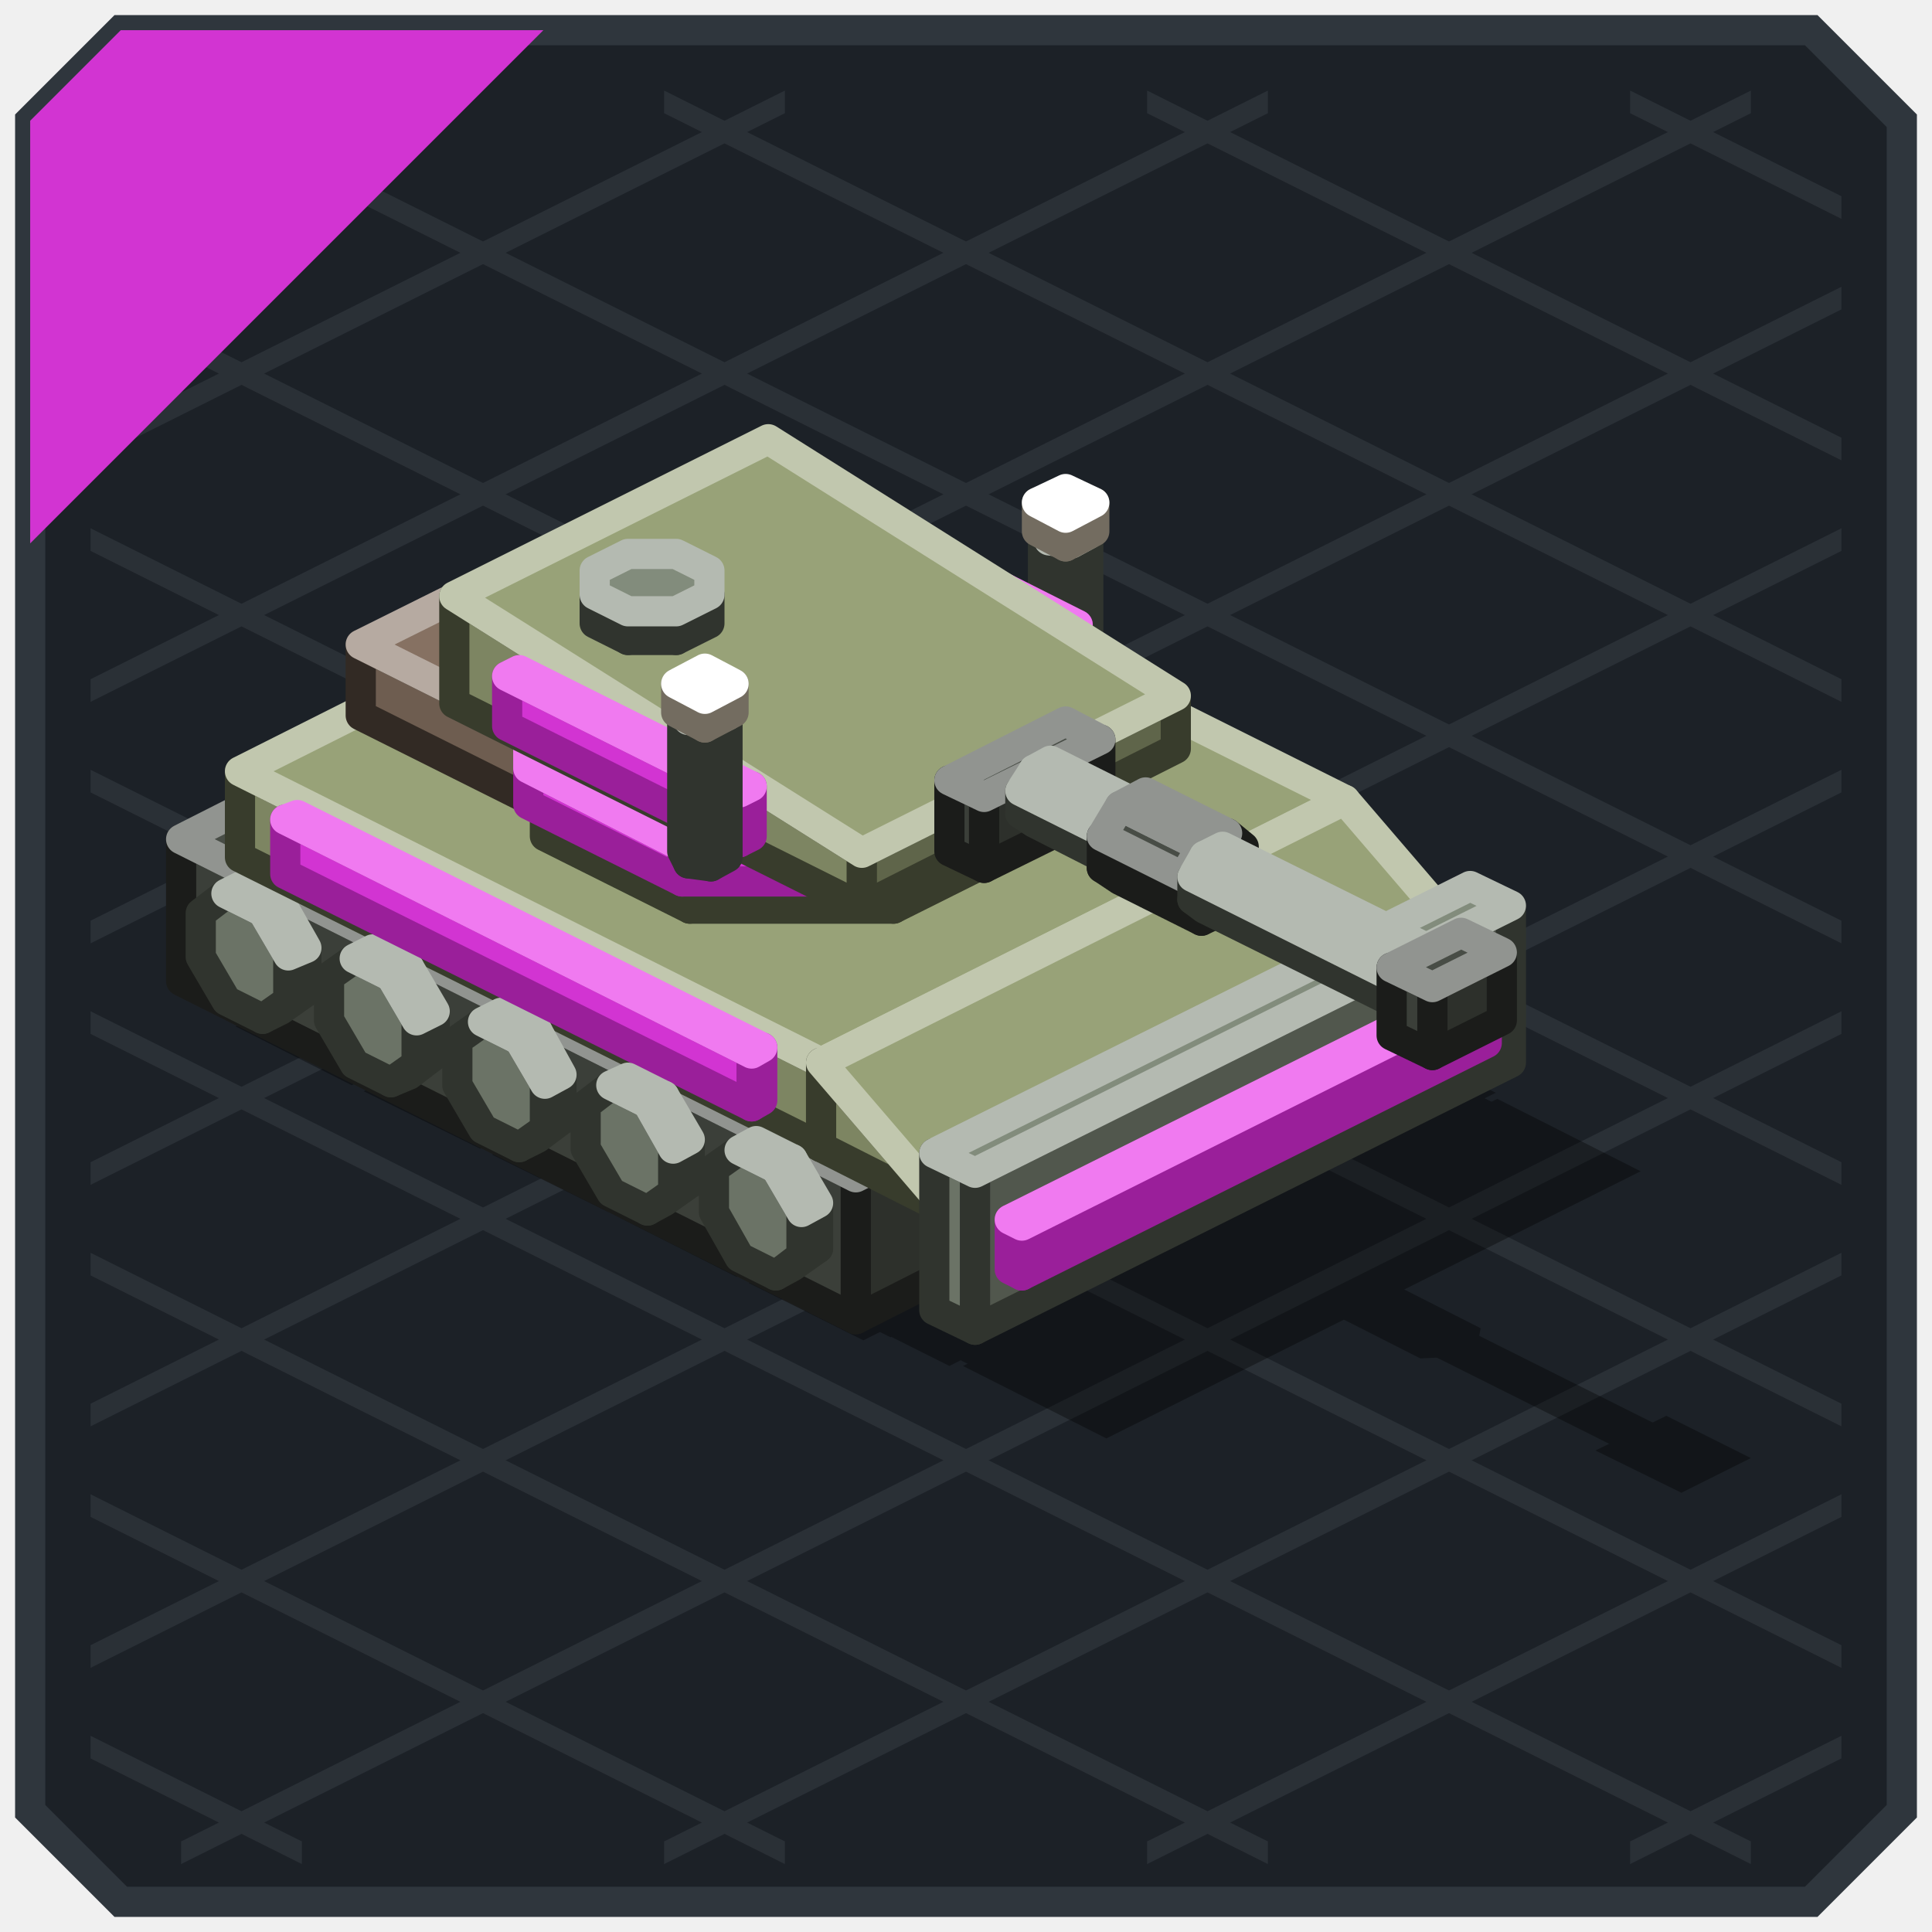
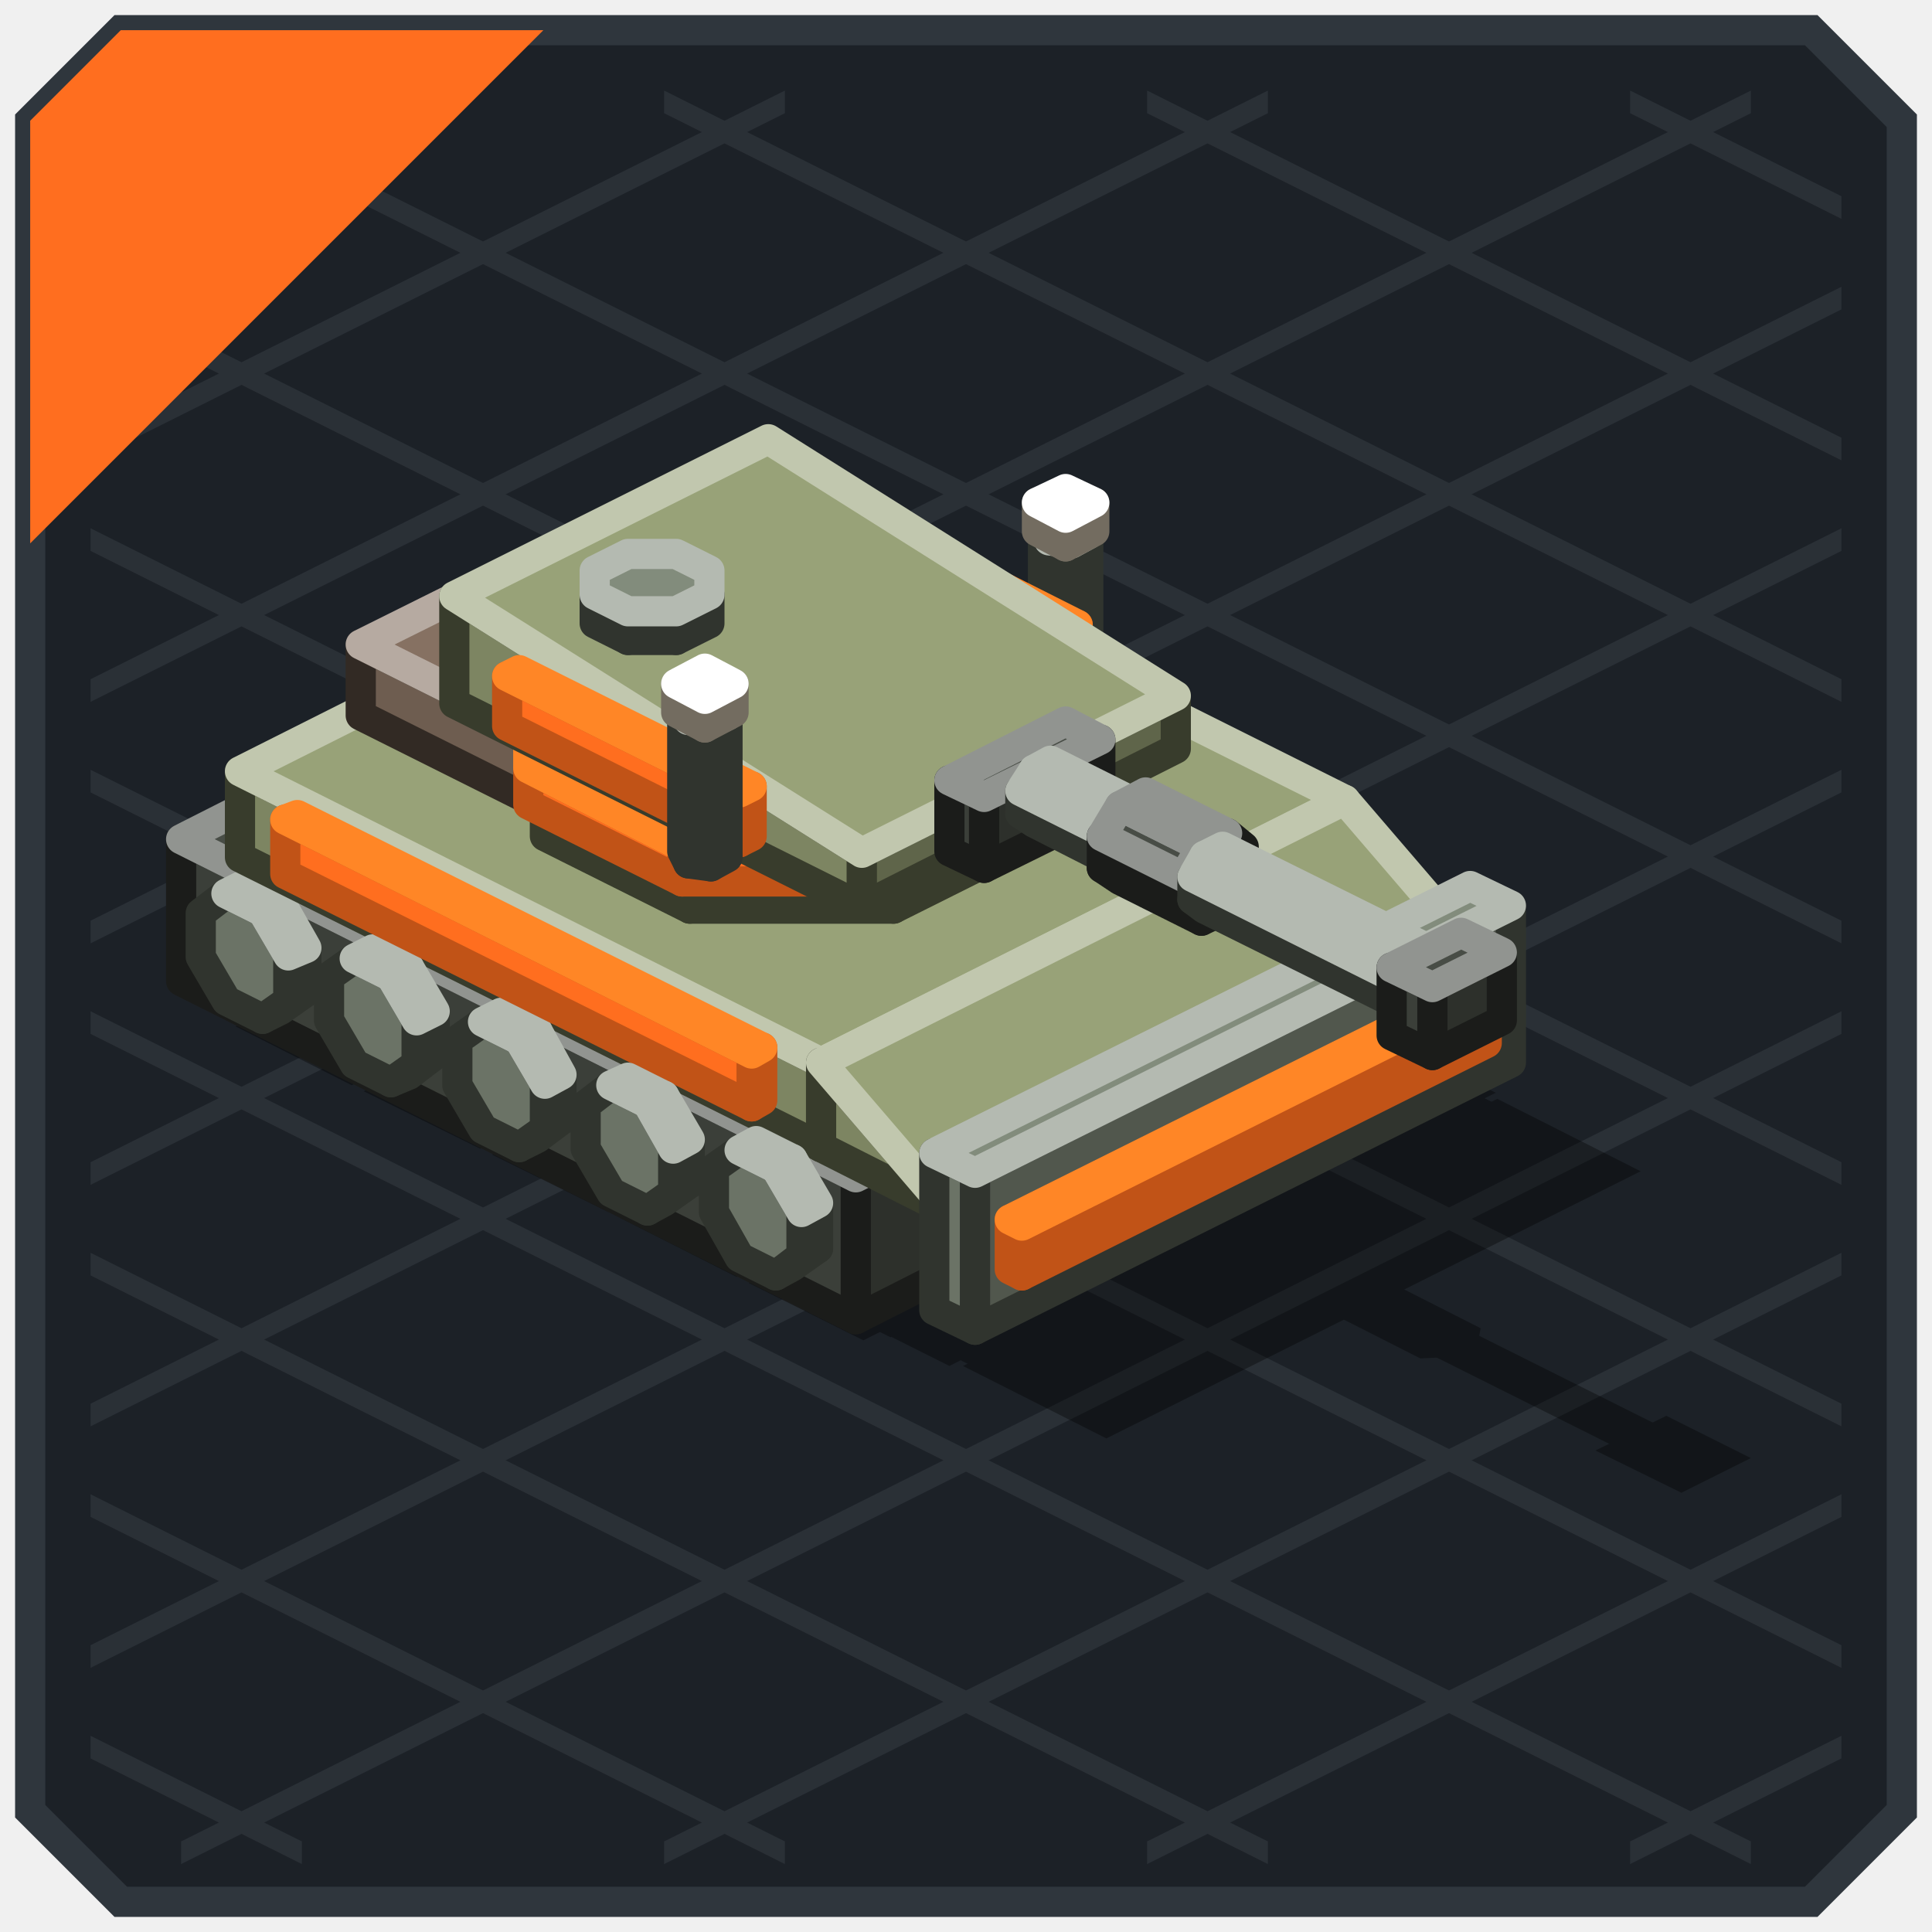
<svg xmlns="http://www.w3.org/2000/svg" width="128" height="128" viewBox="0 0 128 128">
  <g stroke-width="2">
    <polygon points="8,2 120,2 126,8 126,120 120,126 8,126 2,120 2,8" fill="#1C2127" stroke="#2F363D" />
  </g>
  <g>
    <polygon points="108,6 122,13 122,14.5 108,7.5" fill="#2A3036" />
    <polygon points="76,6 122,29 122,30.5 76,7.5" fill="#2A3036" />
    <polygon points="44,6 122,45 122,46.5 44,7.5" fill="#2A3036" />
    <polygon points="12,6 122,61 122,62.5 12,7.5" fill="#2A3036" />
    <polygon points="6,19 122,77 122,78.5 6,20.5" fill="#2A3036" />
    <polygon points="6,35 122,93 122,94.5 6,36.5" fill="#2A3036" />
    <polygon points="6,51 122,109 122,110.5 6,52.5" fill="#2A3036" />
    <polygon points="6,67 116,122 116,123.5 6,68.5" fill="#2A3036" />
    <polygon points="6,83 84,122 84,123.5 6,84.5" fill="#2A3036" />
    <polygon points="6,99 52,122 52,123.5 6,100.5" fill="#2A3036" />
    <polygon points="6,115 20,122 20,123.5 6,116.5" fill="#2A3036" />
    <polygon points="6,13 20,6 20,7.5 6,14.5" fill="#2A3036" />
    <polygon points="6,29 52,6 52,7.5 6,30.5" fill="#2A3036" />
    <polygon points="6,45 84,6 84,7.5 6,46.5" fill="#2A3036" />
    <polygon points="6,61 116,6 116,7.5 6,62.5" fill="#2A3036" />
    <polygon points="6,77 122,19 122,20.5 6,78.5" fill="#2A3036" />
    <polygon points="6,93 122,35 122,36.5 6,94.5" fill="#2A3036" />
    <polygon points="6,109 122,51 122,52.5 6,110.5" fill="#2A3036" />
    <polygon points="12,122 122,67 122,68.5 12,123.5" fill="#2A3036" />
    <polygon points="44,122 122,83 122,84.5 44,123.5" fill="#2A3036" />
    <polygon points="76,122 122,99 122,100.5 76,123.5" fill="#2A3036" />
    <polygon points="108,122 122,115 122,116.5 108,123.5" fill="#2A3036" />
  </g>
  <g>
-     <polygon points="8,2 36,2 2,36 2,8" fill="#D234D2" />
+     <polygon points="8,2 36,2 2,36 2,8" fill="#FF6E1F" />
  </g>
  <g opacity="0.35">
    <polygon points="48.2,46.9 99.1,72.4 91.4,76.2 40.5,50.8" fill="#000000" />
    <polygon points="19.7,61.2 70.6,86.6 62.9,90.5 12,65" fill="#000000" />
    <polygon points="54.2,48.7 61.9,52.6 60.7,53.2 53,49.3" fill="#000000" />
    <polygon points="62.7,53 70.4,56.8 69.2,57.4 61.5,53.6" fill="#000000" />
    <polygon points="71.1,57.2 78.8,61.1 77.7,61.6 70,57.8" fill="#000000" />
    <polygon points="79.6,61.5 87.3,65.3 86.2,65.9 78.5,62" fill="#000000" />
    <polygon points="88.1,65.7 95.8,69.5 94.6,70.1 86.9,66.3" fill="#000000" />
    <polygon points="16.8,67.4 24.5,71.3 23.3,71.9 15.6,68" fill="#000000" />
    <polygon points="25.3,71.7 33,75.5 31.8,76.1 24.1,72.3" fill="#000000" />
    <polygon points="33.7,75.9 41.4,79.8 40.3,80.3 32.6,76.5" fill="#000000" />
    <polygon points="42.2,80.2 49.9,84 48.8,84.6 41.1,80.7" fill="#000000" />
    <polygon points="50.7,84.4 58.4,88.2 57.2,88.8 49.6,85" fill="#000000" />
    <polygon points="44.5,52.8 88.3,74.7 67.5,85.1 23.7,63.2" fill="#000000" />
    <polygon points="56.7,51.9 99,73.1 64.3,90.4 22,69.3" fill="#000000" />
    <polygon points="95.3,71.2 103.7,75.5 69,92.8 60.6,88.6" fill="#000000" />
    <polygon points="99.2,72.8 108.7,77.6 73.3,95.3 63.8,90.5" fill="#000000" />
    <polygon points="101.5,76.2 104.4,77.7 73.6,93.1 70.6,91.7" fill="#000000" />
    <polygon points="53.1,57.8 67.7,65.2 48.5,74.8 33.8,67.5" fill="#000000" />
    <polygon points="62.1,53.9 95.3,70.4 94.5,70.8 61.3,54.2" fill="#000000" />
    <polygon points="26.6,71.6 59.8,88.2 59,88.6 25.9,72" fill="#000000" />
    <polygon points="55.6,63.9 69.1,63.9 80.2,69.5 80.2,76.3 70.7,81 57.1,81 46,75.5 46,68.7" fill="#000000" />
    <polygon points="56.7,64.1 71.1,64.1 82.9,70 82.9,77.3 72.7,82.4 58.2,82.4 46.4,76.5 46.4,69.3" fill="#000000" />
    <polygon points="63.9,62.5 93.2,77.1 72.4,87.5 43.1,72.9" fill="#000000" />
    <polygon points="69.5,64.5 87.1,73.3 86.3,73.7 68.7,64.9" fill="#000000" />
    <polygon points="47.9,75.3 65.5,84.1 64.7,84.5 47.2,75.7" fill="#000000" />
    <polygon points="83.5,78.8 88.9,81.5 81.2,85.4 75.8,82.7" fill="#000000" />
    <polygon points="59.1,74 62.2,74 65.7,75.7 65.7,77.3 63.5,78.4 60.3,78.4 56.8,76.7 56.8,75.1" fill="#000000" />
    <polygon points="83,69.9 84.5,70.1 90.7,73.2 91.1,74 90,74.5 88.4,74.3 82.3,71.2 81.9,70.5" fill="#000000" />
    <polygon points="59.1,81.9 60.6,82.1 66.8,85.1 67.2,85.9 66.1,86.5 64.5,86.3 58.4,83.2 58,82.4" fill="#000000" />
    <polygon points="89.6,72.8 92.7,74.4 90.8,75.3 87.6,73.8" fill="#000000" />
    <polygon points="65.7,84.7 68.8,86.3 66.9,87.3 63.7,85.7" fill="#000000" />
    <polygon points="83.5,82.1 85,82 91.8,85.4 91.6,86.1 90.4,86.7 88.9,86.8 82.2,83.5 82.3,82.7" fill="#000000" />
    <polygon points="89.3,84.7 91.4,84.6 98.1,88 97.9,89 96.2,89.9 94.1,90 87.4,86.6 87.6,85.6" fill="#000000" />
    <polygon points="94.9,87.8 96.4,87.7 112,95.5 111.9,96.3 110.7,96.9 109.1,96.9 93.5,89.1 93.7,88.4" fill="#000000" />
    <polygon points="110.4,93.8 116,96.6 111.4,98.9 105.7,96.1" fill="#000000" />
  </g>
  <g stroke-width="2" stroke-linejoin="round">
    <polygon points="57.7,44.1 57.7,47 56.5,47.6 56.5,44.6" fill="#51574D" stroke="#30342E" />
    <polygon points="57.7,47 56,48.2 54.8,48.8 56.5,47.6" fill="#51574D" stroke="#30342E" />
    <polygon points="54.8,41.7 56.5,44.6 56.5,47.6 54.8,48.8 52.4,47.6 50.7,44.7 50.7,41.8 52.4,40.5" fill="#6B7366" stroke="#30342E" />
    <polygon points="56,41.1 57.7,44.1 56.5,44.6 54.8,41.7" fill="#6B7366" stroke="#B4BAB1" />
    <polygon points="53.6,39.9 56,41.1 54.8,41.7 52.4,40.5" fill="#828C7C" stroke="#B4BAB1" />
    <polygon points="66.2,48.3 66.2,51.2 65,51.8 65,48.9" fill="#51574D" stroke="#30342E" />
    <polygon points="66.2,51.2 64.5,52.5 63.3,53 65,51.8" fill="#51574D" stroke="#30342E" />
    <polygon points="63.3,46 65,48.9 65,51.8 63.3,53 60.9,51.8 59.2,48.9 59.2,46 60.9,44.8" fill="#6B7366" stroke="#30342E" />
    <polygon points="64.5,45.4 66.2,48.3 65,48.9 63.3,46" fill="#6B7366" stroke="#B4BAB1" />
    <polygon points="62.1,44.2 64.5,45.4 63.3,46 60.9,44.8" fill="#828C7C" stroke="#B4BAB1" />
    <polygon points="74.6,52.5 74.6,55.5 73.5,56.1 73.5,53.1" fill="#51574D" stroke="#30342E" />
    <polygon points="74.6,55.5 72.9,56.7 71.8,57.3 73.5,56.1" fill="#51574D" stroke="#30342E" />
    <polygon points="71.8,50.2 73.5,53.1 73.5,56.1 71.8,57.3 69.4,56.1 67.7,53.2 67.7,50.2 69.4,49" fill="#6B7366" stroke="#30342E" />
    <polygon points="72.9,49.6 74.6,52.5 73.5,53.1 71.8,50.2" fill="#6B7366" stroke="#B4BAB1" />
    <polygon points="70.6,48.4 72.9,49.6 71.8,50.2 69.4,49" fill="#828C7C" stroke="#B4BAB1" />
    <polygon points="83.1,56.8 83.1,59.7 82,60.3 82,57.4" fill="#51574D" stroke="#30342E" />
    <polygon points="83.1,59.7 81.4,60.9 80.3,61.5 82,60.3" fill="#51574D" stroke="#30342E" />
    <polygon points="80.3,54.4 82,57.4 82,60.3 80.3,61.5 77.9,60.3 76.2,57.4 76.2,54.5 77.9,53.2" fill="#6B7366" stroke="#30342E" />
    <polygon points="81.4,53.9 83.1,56.8 82,57.4 80.3,54.4" fill="#6B7366" stroke="#B4BAB1" />
    <polygon points="79,52.7 81.4,53.9 80.3,54.4 77.9,53.2" fill="#828C7C" stroke="#B4BAB1" />
    <polygon points="91.6,61 91.6,64 90.4,64.5 90.4,61.6" fill="#51574D" stroke="#30342E" />
    <polygon points="91.6,64 89.9,65.2 88.7,65.8 90.4,64.5" fill="#51574D" stroke="#30342E" />
    <polygon points="88.7,58.7 90.4,61.6 90.4,64.5 88.7,65.8 86.4,64.6 84.7,61.6 84.7,58.7 86.4,57.5" fill="#6B7366" stroke="#30342E" />
    <polygon points="89.9,58.1 91.6,61 90.4,61.6 88.7,58.7" fill="#6B7366" stroke="#B4BAB1" />
    <polygon points="87.5,56.9 89.9,58.1 88.7,58.7 86.4,57.5" fill="#828C7C" stroke="#B4BAB1" />
    <polygon points="85.2,73.1 40.5,50.8 40.5,41.3 85.2,63.7" fill="#3B3F39" stroke="#1B1C1A" />
    <polygon points="92.9,69.3 85.2,73.1 85.2,63.7 92.9,59.8" fill="#2D302B" stroke="#1B1C1A" />
    <polygon points="85.2,63.7 40.5,41.3 48.2,37.5 92.9,59.8" fill="#484D46" stroke="#919490" />
-     <polygon points="85.2,55.6 54.4,40.2 54.4,36.6 85.2,52" fill="#D234D2" stroke="#9A1F9A" />
-     <polygon points="86,55.2 85.2,55.6 85.2,52 86,51.7" fill="#9A1F9A" stroke="#9A1F9A" />
-     <polygon points="85.2,52 54.4,36.6 55.2,36.2 86,51.7" fill="#F07AF0" stroke="#F07AF0" />
+     <polygon points="85.2,55.6 54.4,40.2 54.4,36.6 85.2,52" fill="#FF6E1F" stroke="#C15317" />
+     <polygon points="86,55.2 85.2,55.6 85.2,52 86,51.7" fill="#C15317" stroke="#C15317" />
+     <polygon points="85.2,52 54.4,36.6 55.2,36.2 86,51.7" fill="#FF8626" stroke="#FF8626" />
    <polygon points="61.3,80.6 22.8,61.3 22.8,53.3 61.3,72.6" fill="#3B3F39" stroke="#1B1C1A" />
    <polygon points="82.2,70.2 61.3,80.6 61.3,72.6 82.2,62.2" fill="#2D302B" stroke="#1B1C1A" />
    <polygon points="61.3,72.6 22.8,53.3 43.6,42.9 82.2,62.2" fill="#484D46" stroke="#919490" />
    <polygon points="56.7,87.4 12,65 12,55.6 56.7,78" fill="#3B3F39" stroke="#1B1C1A" />
    <polygon points="64.4,83.5 56.7,87.4 56.7,78 64.4,74.1" fill="#2D302B" stroke="#1B1C1A" />
    <polygon points="56.7,78 12,55.6 19.7,51.7 64.4,74.1" fill="#484D46" stroke="#919490" />
    <polygon points="20.3,62.8 20.3,65.7 19.1,66.3 19.1,63.3" fill="#51574D" stroke="#30342E" />
    <polygon points="20.3,65.7 18.6,66.9 17.4,67.5 19.1,66.3" fill="#51574D" stroke="#30342E" />
    <polygon points="17.4,60.4 19.1,63.3 19.1,66.3 17.4,67.5 15,66.3 13.3,63.4 13.3,60.5 15,59.2" fill="#6B7366" stroke="#30342E" />
    <polygon points="18.6,59.8 20.3,62.8 19.1,63.3 17.4,60.4" fill="#6B7366" stroke="#B4BAB1" />
    <polygon points="16.2,58.6 18.6,59.8 17.4,60.4 15,59.2" fill="#828C7C" stroke="#B4BAB1" />
    <polygon points="54.4,76 15.9,56.8 15.9,51.1 54.4,70.4" fill="#7D8562" stroke="#383C2C" />
    <polygon points="89.1,58.7 54.4,76 54.4,70.4 89.1,53" fill="#5F654A" stroke="#383C2C" />
    <polygon points="54.4,70.4 15.9,51.1 50.5,33.7 89.1,53" fill="#98A278" stroke="#C1C7AE" />
    <polygon points="35.5,53.2 23.9,47.4 23.9,42.7 35.5,48.5" fill="#6E5D50" stroke="#322A24" />
    <polygon points="54.8,43.6 35.5,53.2 35.5,48.5 54.8,38.9" fill="#53463C" stroke="#322A24" />
    <polygon points="35.5,48.5 23.9,42.7 43.2,33.1 54.8,38.9" fill="#867162" stroke="#B6AAA1" />
    <polygon points="28.8,67 28.8,69.9 27.6,70.5 27.6,67.6" fill="#51574D" stroke="#30342E" />
    <polygon points="28.8,69.9 27.1,71.2 25.9,71.7 27.6,70.5" fill="#51574D" stroke="#30342E" />
    <polygon points="25.9,64.7 27.6,67.6 27.6,70.5 25.9,71.7 23.5,70.5 21.8,67.6 21.8,64.7 23.5,63.5" fill="#6B7366" stroke="#30342E" />
    <polygon points="27.1,64.1 28.8,67 27.6,67.6 25.9,64.7" fill="#6B7366" stroke="#B4BAB1" />
    <polygon points="24.7,62.9 27.1,64.1 25.9,64.7 23.5,63.5" fill="#828C7C" stroke="#B4BAB1" />
    <polygon points="37.2,71.2 37.2,74.2 36.1,74.8 36.1,71.8" fill="#51574D" stroke="#30342E" />
    <polygon points="37.2,74.2 35.6,75.4 34.4,76 36.1,74.8" fill="#51574D" stroke="#30342E" />
    <polygon points="34.4,68.9 36.1,71.8 36.1,74.8 34.4,76 32,74.8 30.3,71.9 30.3,68.9 32,67.7" fill="#6B7366" stroke="#30342E" />
    <polygon points="35.6,68.3 37.2,71.2 36.1,71.8 34.4,68.9" fill="#6B7366" stroke="#B4BAB1" />
    <polygon points="33.2,67.1 35.6,68.3 34.4,68.9 32,67.7" fill="#828C7C" stroke="#B4BAB1" />
-     <polygon points="49.8,73.3 18.9,57.9 18.9,54.3 49.8,69.8" fill="#D234D2" stroke="#9A1F9A" />
-     <polygon points="50.5,72.9 49.8,73.3 49.8,69.8 50.5,69.4" fill="#9A1F9A" stroke="#9A1F9A" />
-     <polygon points="49.8,69.8 18.9,54.3 19.7,54 50.5,69.4" fill="#F07AF0" stroke="#F07AF0" />
+     <polygon points="49.8,73.3 18.9,57.9 18.9,54.3 49.8,69.8" fill="#FF6E1F" stroke="#C15317" />
+     <polygon points="50.5,72.9 49.8,73.3 49.8,69.8 50.5,69.4" fill="#C15317" stroke="#C15317" />
+     <polygon points="49.8,69.8 18.9,54.3 19.7,54 50.5,69.4" fill="#FF8626" stroke="#FF8626" />
    <polygon points="45.7,75.5 45.7,78.4 44.6,79 44.6,76.1" fill="#51574D" stroke="#30342E" />
    <polygon points="45.7,78.4 44,79.6 42.9,80.2 44.6,79" fill="#51574D" stroke="#30342E" />
    <polygon points="42.9,73.1 44.6,76.1 44.6,79 42.9,80.2 40.5,79 38.8,76.1 38.8,73.2 40.5,71.9" fill="#6B7366" stroke="#30342E" />
    <polygon points="44,72.6 45.7,75.5 44.6,76.1 42.9,73.1" fill="#6B7366" stroke="#B4BAB1" />
    <polygon points="41.6,71.4 44,72.6 42.9,73.1 40.5,71.9" fill="#828C7C" stroke="#B4BAB1" />
    <polygon points="62.9,80.3 54.4,76 54.4,70.4" fill="#7D8562" stroke="#383C2C" />
    <polygon points="62.9,80.3 54.4,70.4 89.1,53 97.6,62.9" fill="#98A278" stroke="#C1C7AE" />
    <polygon points="64.6,88.1 61.9,86.8 61.9,76.4 64.6,77.7" fill="#6B7366" stroke="#30342E" />
    <polygon points="100.1,70.4 64.6,88.1 64.6,77.7 100.1,60" fill="#51574D" stroke="#30342E" />
    <polygon points="64.6,77.7 61.9,76.4 97.4,58.7 100.1,60" fill="#828C7C" stroke="#B4BAB1" />
-     <polygon points="67.7,84.5 66.9,84.1 66.9,80.8 67.7,81.2" fill="#D234D2" stroke="#9A1F9A" />
-     <polygon points="98.5,69.1 67.7,84.5 67.7,81.2 98.5,65.8" fill="#9A1F9A" stroke="#9A1F9A" />
-     <polygon points="67.7,81.2 66.9,80.8 97.8,65.4 98.5,65.8" fill="#F07AF0" stroke="#F07AF0" />
+     <polygon points="67.7,84.5 66.9,84.1 66.9,80.8 67.7,81.2" fill="#FF6E1F" stroke="#C15317" />
+     <polygon points="98.5,69.1 67.7,84.5 67.7,81.2 98.5,65.8" fill="#C15317" stroke="#C15317" />
+     <polygon points="67.7,81.2 66.9,80.8 97.8,65.4 98.5,65.8" fill="#FF8626" stroke="#FF8626" />
    <polygon points="54.2,79.7 54.2,82.7 53.1,83.2 53.1,80.3" fill="#51574D" stroke="#30342E" />
    <polygon points="54.2,82.7 52.5,83.9 51.4,84.5 53.1,83.2" fill="#51574D" stroke="#30342E" />
    <polygon points="51.4,77.4 53.1,80.3 53.1,83.2 51.4,84.5 49,83.3 47.3,80.3 47.3,77.4 49,76.2" fill="#6B7366" stroke="#30342E" />
    <polygon points="52.5,76.8 54.2,79.7 53.1,80.3 51.4,77.4" fill="#6B7366" stroke="#B4BAB1" />
    <polygon points="50.1,75.6 52.5,76.8 51.4,77.4 49,76.2" fill="#828C7C" stroke="#B4BAB1" />
    <polygon points="59.2,60.2 45.7,60.2 45.7,57.9 59.2,57.9" fill="#7D8562" stroke="#383C2C" />
    <polygon points="45.7,60.2 36.1,55.4 36.1,53.1 45.7,57.9" fill="#7D8562" stroke="#383C2C" />
    <polygon points="68.8,55.4 59.2,60.2 59.2,57.9 68.8,53.1" fill="#5F654A" stroke="#383C2C" />
    <polygon points="59.2,57.9 45.7,57.9 36.1,53.1 36.1,46.3 45.7,41.5 59.2,41.5 68.8,46.3 68.8,53.1" fill="#98A278" stroke="#C1C7AE" />
    <polygon points="71,45.4 69.5,45.2 69.5,35.8 71,36" fill="#6B7366" stroke="#30342E" />
    <polygon points="69.5,45.2 69.1,44.5 69.1,35 69.5,35.8" fill="#6B7366" stroke="#30342E" />
    <polygon points="72.1,44.9 71,45.4 71,36 72.1,35.4" fill="#51574D" stroke="#30342E" />
    <polygon points="71,36 69.5,35.8 69.1,35 70.2,34.5 71.7,34.7 72.1,35.4" fill="#828C7C" stroke="#B4BAB1" />
-     <polygon points="59.7,58.4 45.2,58.4 45.2,56.1 59.7,56.1" fill="#D234D2" stroke="#9A1F9A" />
-     <polygon points="45.2,58.4 35,53.3 35,50.9 45.2,56.1" fill="#D234D2" stroke="#9A1F9A" />
-     <polygon points="69.9,53.3 59.7,58.4 59.7,56.1 69.9,50.9" fill="#9A1F9A" stroke="#9A1F9A" />
-     <polygon points="59.7,56.1 45.2,56.1 35,50.9 35,43.7 45.2,38.6 59.7,38.6 69.9,43.7 69.9,50.9" fill="#F07AF0" stroke="#F07AF0" />
-     <polygon points="70.6,45 55.2,37.3 55.2,34 70.6,41.7" fill="#D234D2" stroke="#9A1F9A" />
-     <polygon points="71.4,44.7 70.6,45 70.6,41.7 71.4,41.4" fill="#9A1F9A" stroke="#9A1F9A" />
-     <polygon points="70.6,41.7 55.2,34 55.9,33.6 71.4,41.4" fill="#F07AF0" stroke="#F07AF0" />
+     <polygon points="59.7,58.4 45.2,58.4 45.2,56.1 59.7,56.1" fill="#FF6E1F" stroke="#C15317" />
+     <polygon points="45.2,58.4 35,53.3 35,50.9 45.2,56.1" fill="#FF6E1F" stroke="#C15317" />
+     <polygon points="69.9,53.3 59.7,58.4 59.7,56.1 69.9,50.9" fill="#C15317" stroke="#C15317" />
+     <polygon points="59.7,56.1 45.2,56.1 35,50.9 35,43.7 45.2,38.6 59.7,38.6 69.9,43.7 69.9,50.9" fill="#FF8626" stroke="#FF8626" />
+     <polygon points="70.6,45 55.2,37.3 55.2,34 70.6,41.7" fill="#FF6E1F" stroke="#C15317" />
+     <polygon points="71.4,44.7 70.6,45 70.6,41.7 71.4,41.4" fill="#C15317" stroke="#C15317" />
+     <polygon points="70.6,41.7 55.2,34 55.9,33.6 71.4,41.4" fill="#FF8626" stroke="#FF8626" />
    <polygon points="70.6,36.2 68.7,35.2 68.7,33.3 70.6,34.3" fill="#FFF1D6" stroke="#736C60" />
    <polygon points="72.5,35.2 70.6,36.2 70.6,34.3 72.5,33.3" fill="#C1B6A2" stroke="#736C60" />
    <polygon points="70.6,34.3 68.7,33.3 70.6,32.4 72.5,33.3" fill="#FFFFFF" stroke="#FFFFFF" />
    <polygon points="57.1,60.1 30.1,46.6 30.1,39.5 57.1,56.5" fill="#7D8562" stroke="#383C2C" />
    <polygon points="77.9,49.6 57.1,60.1 57.1,56.5 77.9,46.1" fill="#5F654A" stroke="#383C2C" />
    <polygon points="57.1,56.5 30.1,39.5 50.9,29.1 77.9,46.1" fill="#98A278" stroke="#C1C7AE" />
    <polygon points="44.8,42.4 41.6,42.4 41.6,40.5 44.8,40.5" fill="#6B7366" stroke="#30342E" />
    <polygon points="41.6,42.4 39.4,41.3 39.4,39.4 41.6,40.5" fill="#6B7366" stroke="#30342E" />
    <polygon points="47,41.3 44.8,42.4 44.8,40.5 47,39.4" fill="#51574D" stroke="#30342E" />
    <polygon points="44.8,40.5 41.6,40.5 39.4,39.4 39.4,37.8 41.6,36.7 44.8,36.7 47,37.8 47,39.4" fill="#828C7C" stroke="#B4BAB1" />
-     <polygon points="49,55.8 33.6,48.1 33.6,44.8 49,52.5" fill="#D234D2" stroke="#9A1F9A" />
-     <polygon points="49.8,55.4 49,55.8 49,52.5 49.8,52.1" fill="#9A1F9A" stroke="#9A1F9A" />
-     <polygon points="49,52.5 33.6,44.8 34.4,44.4 49.8,52.1" fill="#F07AF0" stroke="#F07AF0" />
+     <polygon points="49,55.8 33.6,48.1 33.6,44.8 49,52.5" fill="#FF6E1F" stroke="#C15317" />
+     <polygon points="49.8,55.4 49,55.8 49,52.5 49.8,52.1" fill="#C15317" stroke="#C15317" />
+     <polygon points="49,52.5 33.6,44.8 34.4,44.4 49.8,52.1" fill="#FF8626" stroke="#FF8626" />
    <polygon points="65.2,57.5 62.9,56.4 62.9,51.7 65.2,52.8" fill="#3B3F39" stroke="#1B1C1A" />
    <polygon points="72.9,53.7 65.2,57.5 65.2,52.8 72.9,49" fill="#2D302B" stroke="#1B1C1A" />
    <polygon points="65.2,52.8 62.9,51.7 70.6,47.8 72.9,49" fill="#484D46" stroke="#919490" />
    <polygon points="47.1,57.4 45.6,57.2 45.6,47.7 47.1,47.9" fill="#6B7366" stroke="#30342E" />
    <polygon points="45.6,57.2 45.2,56.4 45.2,47 45.6,47.7" fill="#6B7366" stroke="#30342E" />
    <polygon points="48.2,56.8 47.1,57.4 47.1,47.9 48.2,47.4" fill="#51574D" stroke="#30342E" />
    <polygon points="47.1,47.9 45.6,47.7 45.2,47 46.3,46.4 47.8,46.6 48.2,47.4" fill="#828C7C" stroke="#B4BAB1" />
    <polygon points="68.5,54.5 67.6,53.9 73.4,56.8 74.2,57.4" fill="#51574D" stroke="#30342E" />
    <polygon points="67.6,53.9 67.6,52.4 73.4,55.3 73.4,56.8" fill="#6B7366" stroke="#30342E" />
    <polygon points="73.4,55.3 74.2,53.9 75.4,53.3 76.3,53.9 76.3,55.3 75.4,56.8 74.2,57.4 73.4,56.8" fill="#51574D" stroke="#30342E" />
    <polygon points="67.6,52.4 68.5,51 74.2,53.9 73.4,55.3" fill="#828C7C" stroke="#B4BAB1" />
    <polygon points="68.5,51 69.6,50.4 75.4,53.3 74.2,53.9" fill="#828C7C" stroke="#B4BAB1" />
    <polygon points="46.7,48.2 44.8,47.2 44.8,45.3 46.7,46.3" fill="#FFF1D6" stroke="#736C60" />
    <polygon points="48.6,47.2 46.7,48.2 46.7,46.3 48.6,45.3" fill="#C1B6A2" stroke="#736C60" />
    <polygon points="46.7,46.3 44.8,45.3 46.7,44.3 48.6,45.3" fill="#FFFFFF" stroke="#FFFFFF" />
    <polygon points="74.2,58.3 73,57.5 78.4,60.2 79.6,61" fill="#2D302B" stroke="#1B1C1A" />
    <polygon points="73,57.5 73,55.4 78.4,58.1 78.4,60.2" fill="#3B3F39" stroke="#1B1C1A" />
    <polygon points="78.4,58.1 79.6,56.1 81.3,55.2 82.4,56.1 82.4,58.1 81.3,60.2 79.6,61 78.4,60.2" fill="#2D302B" stroke="#1B1C1A" />
    <polygon points="73,55.4 74.2,53.4 79.6,56.1 78.4,58.1" fill="#484D46" stroke="#919490" />
    <polygon points="74.2,53.4 75.9,52.5 81.3,55.2 79.6,56.1" fill="#484D46" stroke="#919490" />
    <polygon points="79.8,60.2 79,59.6 93.6,66.9 94.5,67.5" fill="#51574D" stroke="#30342E" />
    <polygon points="79,59.6 79,58.1 93.6,65.4 93.6,66.9" fill="#6B7366" stroke="#30342E" />
    <polygon points="93.6,65.4 94.5,64 95.7,63.4 96.5,64 96.5,65.5 95.7,66.9 94.5,67.5 93.6,66.9" fill="#51574D" stroke="#30342E" />
    <polygon points="79,58.1 79.8,56.7 94.5,64 93.6,65.4" fill="#828C7C" stroke="#B4BAB1" />
    <polygon points="79.8,56.7 81,56.1 95.7,63.4 94.5,64" fill="#828C7C" stroke="#B4BAB1" />
    <polygon points="94.9,69.9 92.2,68.6 92.2,64.1 94.9,65.4" fill="#3B3F39" stroke="#1B1C1A" />
    <polygon points="99.5,67.6 94.9,69.9 94.9,65.4 99.5,63.1" fill="#2D302B" stroke="#1B1C1A" />
    <polygon points="94.9,65.4 92.2,64.1 96.8,61.8 99.5,63.1" fill="#484D46" stroke="#919490" />
  </g>
</svg>
